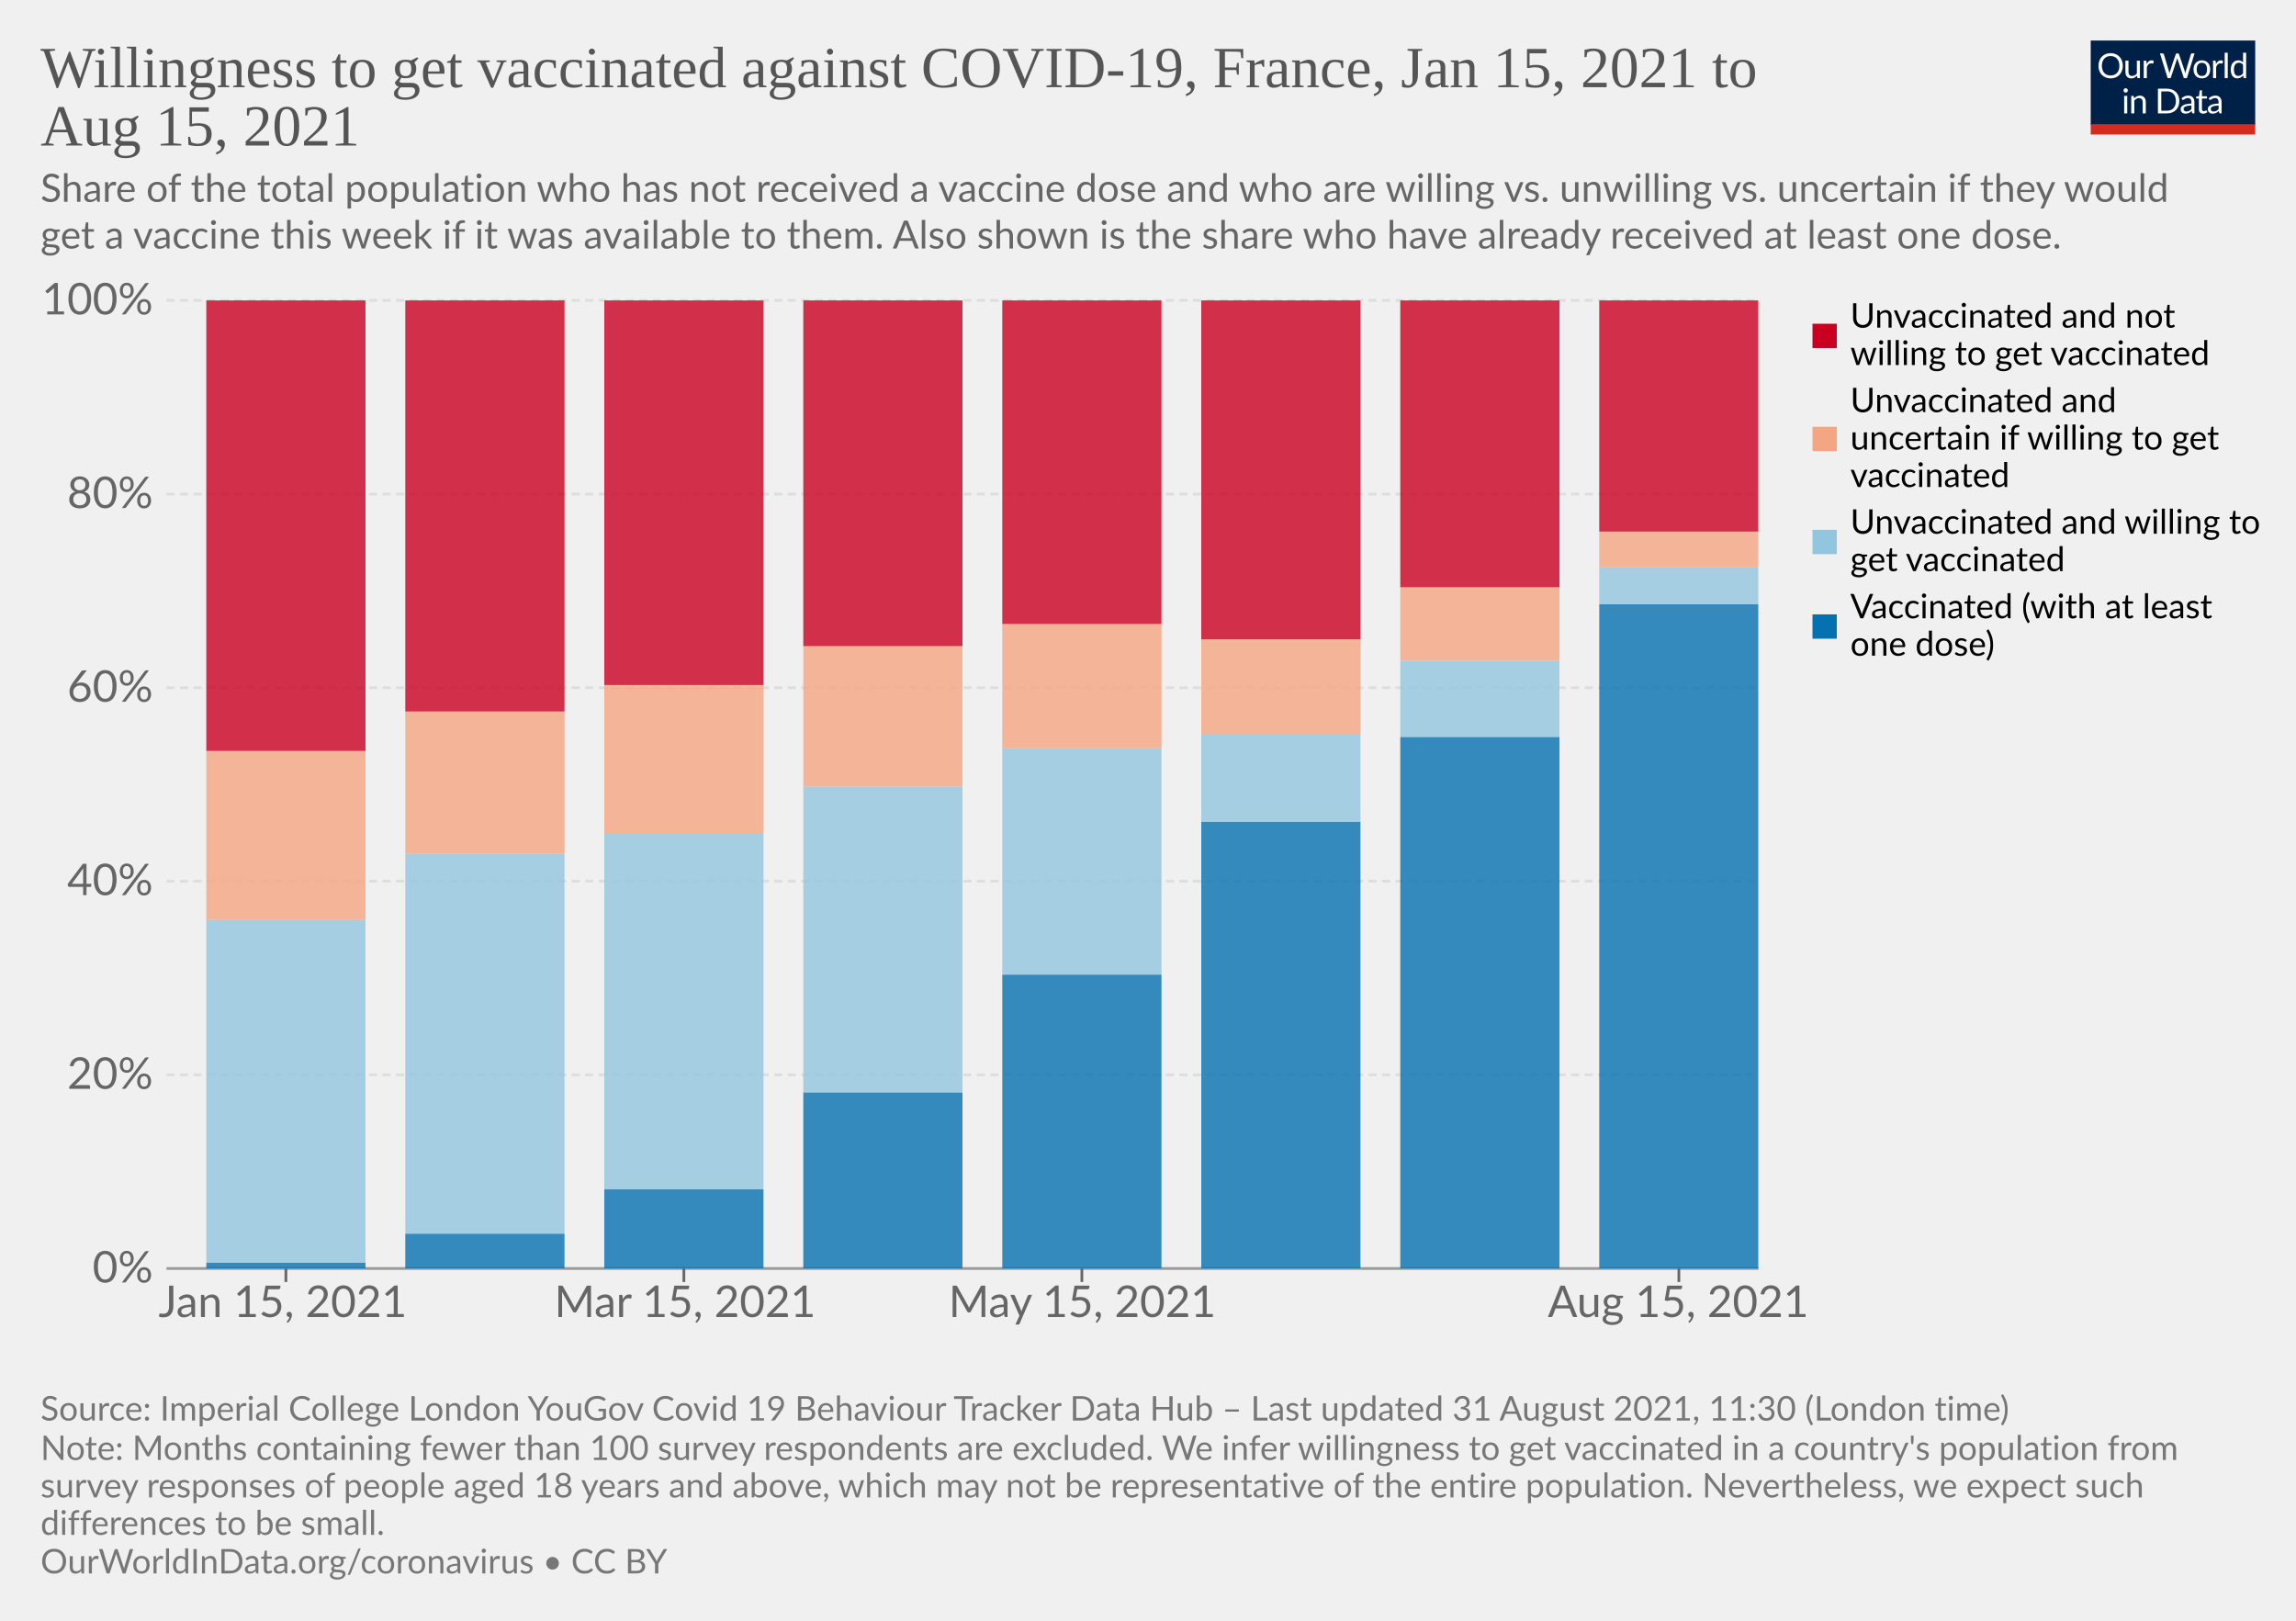
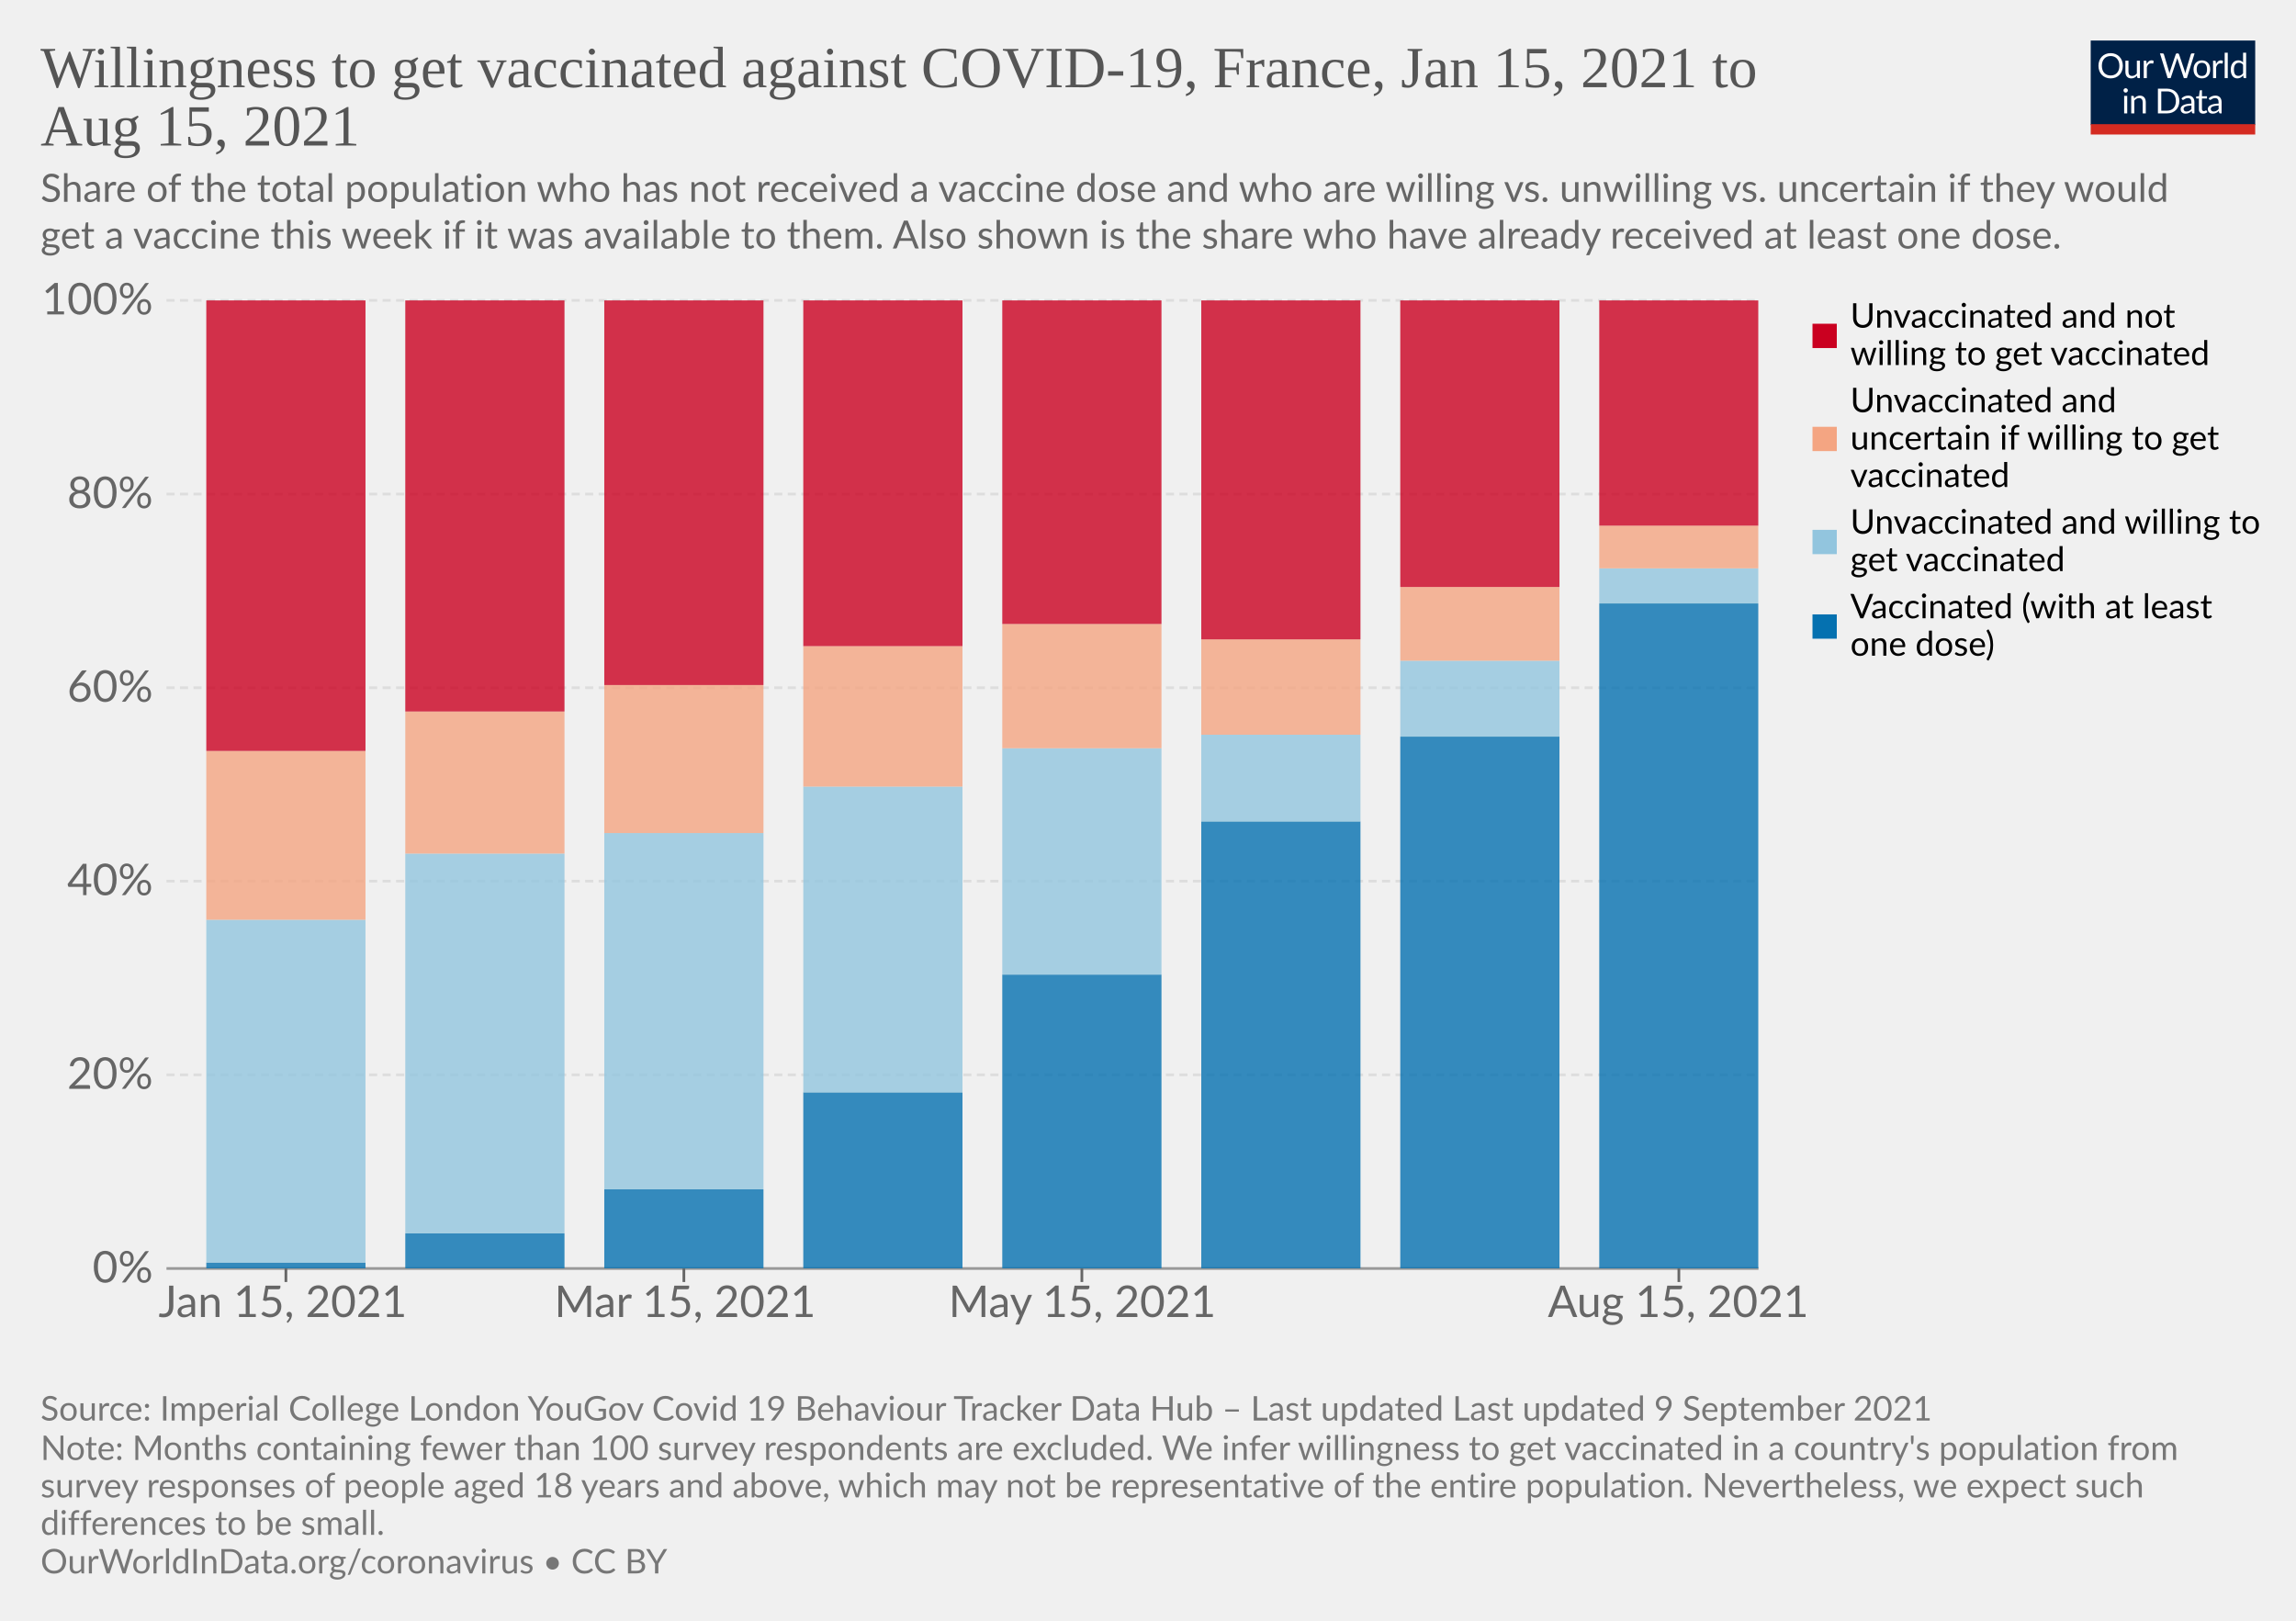
<svg xmlns="http://www.w3.org/2000/svg" version="1.1" style="background-color:#fff;-webkit-font-smoothing:antialiased" width="850" height="600" viewBox="0 0 850 600" font-family="Lato,'Helvetica Neue',Helvetica,Arial,sans-serif" font-size="18" text-rendering="optimizeLegibility">
  <g class="HeaderView">
    <g transform="matrix(.29 0 0 .29 774 15)">
      <svg className="owidLog" width="210" height="120" viewBox="0 0 210 120" fill="none">
        <g clip-path="url(#clip0)">
          <path d="M0 0h210v107.89H0V0z" fill="#002147" />
          <path d="M40.98 32.25c0 2.36-.38 4.53-1.12 6.51a14.26 14.26 0 01-8.1 8.4c-1.9.78-4.02 1.17-6.34 1.17a16.6 16.6 0 01-6.33-1.17 14.31 14.31 0 01-8.08-8.4 18.29 18.29 0 01-1.12-6.51c0-2.36.38-4.53 1.12-6.5.75-1.97 1.8-3.67 3.17-5.1a14.32 14.32 0 014.9-3.34c1.92-.8 4.03-1.19 6.34-1.19 2.32 0 4.43.4 6.34 1.19 1.92.8 3.56 1.9 4.93 3.34a14.87 14.87 0 013.17 5.1 18.1 18.1 0 011.12 6.5zm-4.38 0c0-1.94-.26-3.68-.8-5.22a10.91 10.91 0 00-2.24-3.89 9.68 9.68 0 00-3.52-2.46 11.95 11.95 0 00-4.62-.86c-1.68 0-3.21.28-4.6.86a9.88 9.88 0 00-3.54 2.46 10.91 10.91 0 00-2.24 3.9c-.53 1.53-.8 3.27-.8 5.2 0 1.94.27 3.68.8 5.22a11.17 11.17 0 002.24 3.9 10.01 10.01 0 003.55 2.44c1.38.56 2.9.83 4.6.83s3.24-.27 4.61-.83a9.8 9.8 0 003.52-2.44 11.17 11.17 0 002.25-3.9c.53-1.54.8-3.28.8-5.21zm26.22-6.54V48H60.5c-.56 0-.9-.27-1.05-.81l-.31-2.4a12.45 12.45 0 01-3.26 2.6c-1.2.64-2.58.96-4.13.96-1.22 0-2.3-.2-3.24-.6a6.52 6.52 0 01-2.33-1.7 7.37 7.37 0 01-1.43-2.67c-.3-1.04-.46-2.2-.46-3.45V25.7h3.91v14.22c0 1.68.38 2.99 1.15 3.91.77.93 1.96 1.39 3.54 1.39 1.16 0 2.24-.27 3.23-.82a10.42 10.42 0 002.8-2.28V25.7h3.91zm8.61 4.47a9.94 9.94 0 012.6-3.56 5.64 5.64 0 013.76-1.3c.47 0 .92.05 1.34.15.44.1.83.27 1.17.49l-.3 2.92c-.09.37-.3.55-.66.55-.2 0-.5-.04-.9-.13a6.21 6.21 0 00-3.24.18 4.23 4.23 0 00-1.47.92c-.42.4-.81.9-1.17 1.5-.33.58-.64 1.26-.92 2.02V48H67.7V25.71h2.25c.42 0 .72.08.88.25.16.16.27.44.33.83l.26 3.39zm61.16-13.7L122.75 48h-3.82l-7.99-24.05a21.95 21.95 0 01-.42-1.58 38.36 38.36 0 01-.44 1.58L102.05 48h-3.83L88.4 16.47h3.54c.38 0 .7.1.95.29.26.2.43.43.5.73l6.52 21.9.28 1.28.29 1.46.3-1.46.38-1.27 7.41-21.91c.1-.25.26-.48.51-.69.27-.22.58-.33.95-.33h1.23c.38 0 .69.1.92.29a1.77 1.77 0 01.53.73l7.4 21.9a28.4 28.4 0 01.68 2.62 29.52 29.52 0 01.52-2.61l6.54-21.91a1.31 1.31 0 01.48-.7c.27-.21.58-.32.95-.32h3.32zm9.35 8.88c1.63 0 3.1.27 4.4.82a9.43 9.43 0 015.46 5.94c.5 1.4.74 2.98.74 4.73 0 1.76-.25 3.34-.74 4.75a9.43 9.43 0 01-5.46 5.92c-1.3.52-2.77.79-4.4.79-1.64 0-3.12-.27-4.44-.8a9.42 9.42 0 01-3.35-2.3c-.92-1-1.63-2.2-2.13-3.61-.49-1.41-.73-3-.73-4.75s.24-3.33.73-4.73c.5-1.43 1.2-2.64 2.13-3.63a9.4 9.4 0 013.35-2.31c1.32-.55 2.8-.82 4.44-.82zm0 19.89c2.2 0 3.84-.73 4.93-2.2 1.08-1.48 1.63-3.54 1.63-6.18 0-2.66-.55-4.72-1.63-6.2-1.09-1.49-2.73-2.23-4.93-2.23-1.12 0-2.09.2-2.93.57a5.71 5.71 0 00-2.06 1.65 7.5 7.5 0 00-1.24 2.67c-.26 1.04-.4 2.22-.4 3.54 0 2.64.55 4.7 1.64 6.18 1.1 1.47 2.76 2.2 4.99 2.2zm17.97-15.07a9.94 9.94 0 012.6-3.56 5.64 5.64 0 013.76-1.3c.47 0 .91.05 1.34.15.44.1.83.27 1.16.49l-.28 2.92c-.09.37-.31.55-.66.55-.2 0-.5-.04-.9-.13a6.2 6.2 0 00-3.24.18 4.23 4.23 0 00-1.47.92c-.43.4-.82.9-1.17 1.5a13.1 13.1 0 00-.92 2.02V48h-3.94V25.71h2.24c.43 0 .72.08.88.25.17.16.28.44.33.83l.27 3.39zm15.04-14.59V48h-3.92V15.6h3.92zm19.55 15.43a6.22 6.22 0 00-2.38-2.05 6.7 6.7 0 00-2.86-.6c-2.07 0-3.66.75-4.77 2.23-1.12 1.48-1.68 3.6-1.68 6.33 0 1.46.13 2.7.38 3.74a7.29 7.29 0 001.1 2.56 4.35 4.35 0 001.78 1.45c.7.3 1.5.46 2.4.46 1.29 0 2.41-.3 3.36-.88a9.6 9.6 0 002.67-2.49V31.02zm3.91-15.43V48h-2.33c-.56 0-.9-.27-1.06-.81l-.35-2.71a12.13 12.13 0 01-3.25 2.77 8.28 8.28 0 01-4.23 1.06 7.31 7.31 0 01-6.14-2.9c-.73-.96-1.3-2.15-1.69-3.57a18.35 18.35 0 01.07-9.48 11.29 11.29 0 011.89-3.7 8.7 8.7 0 017.06-3.34 7.96 7.96 0 016.12 2.62V15.59h3.91zM46.61 70.71V93H42.7V70.71h3.91zm.84-7c0 .39-.08.75-.24 1.09a2.81 2.81 0 01-1.52 1.47 2.67 2.67 0 01-2.16 0 2.9 2.9 0 01-1.45-1.47 2.67 2.67 0 010-2.16c.15-.35.35-.65.6-.9.25-.27.53-.47.85-.62a2.67 2.67 0 012.16 0c.35.15.65.35.9.62.27.25.47.55.62.9.16.34.24.7.24 1.08zm7.97 10.24c.49-.54 1-1.04 1.54-1.48a9.85 9.85 0 013.66-1.84 8.96 8.96 0 015.43.35c.94.4 1.72.97 2.33 1.71a7.36 7.36 0 011.43 2.67c.32 1.04.49 2.19.49 3.45V93h-3.94V78.81c0-1.69-.4-3-1.17-3.92-.76-.93-1.93-1.4-3.5-1.4a6.6 6.6 0 00-3.25.83c-1 .56-1.92 1.31-2.77 2.27V93h-3.94V70.71h2.35c.56 0 .9.28 1.04.82l.3 2.42zm57.7 3.3c0 2.36-.37 4.5-1.11 6.44a14.3 14.3 0 01-3.17 4.98 14.1 14.1 0 01-4.93 3.2c-1.9.76-4.02 1.13-6.33 1.13H85.8V61.47h11.77c2.31 0 4.42.39 6.33 1.15a13.8 13.8 0 018.1 8.18 17.75 17.75 0 011.12 6.45zm-4.37 0c0-1.94-.26-3.67-.8-5.2a10.94 10.94 0 00-2.23-3.87 9.57 9.57 0 00-3.53-2.42 12.23 12.23 0 00-4.61-.83h-7.5v24.62h7.5c1.7 0 3.24-.28 4.61-.84a9.7 9.7 0 003.53-2.4 10.94 10.94 0 002.24-3.87c.53-1.53.8-3.26.8-5.2zm19.8 5.72c-1.8.06-3.34.2-4.62.44-1.26.22-2.3.51-3.1.88-.8.36-1.37.8-1.74 1.3-.35.5-.53 1.05-.53 1.67 0 .58.1 1.1.3 1.52a3 3 0 00.76 1.05c.34.27.73.46 1.17.6a6.13 6.13 0 001.45.17 7.28 7.28 0 003.5-.81 11.95 11.95 0 002.82-2.2v-4.62zm-12.65-9.11a12.73 12.73 0 013.98-2.66c1.43-.59 3-.88 4.73-.88 1.25 0 2.36.2 3.33.61a6.81 6.81 0 013.94 4.38c.33 1.04.5 2.19.5 3.43V93h-1.74a1.8 1.8 0 01-.88-.18c-.2-.13-.36-.38-.48-.74l-.44-2.12-1.72 1.46a9.48 9.48 0 01-3.74 1.7c-.69.15-1.46.23-2.3.23-.87 0-1.69-.12-2.45-.35a5.34 5.34 0 01-3.34-2.93 6.64 6.64 0 01-.49-2.64c0-.88.25-1.72.73-2.53a6.33 6.33 0 012.35-2.17c1.09-.63 2.5-1.15 4.25-1.54 1.75-.41 3.89-.65 6.42-.7v-1.75c0-1.73-.37-3.03-1.12-3.91-.75-.9-1.84-1.34-3.28-1.34-.97 0-1.78.12-2.44.37-.64.23-1.2.5-1.7.81l-1.23.82c-.33.23-.67.35-1 .35-.27 0-.5-.07-.69-.2a2.1 2.1 0 01-.48-.53l-.7-1.25zm27.67 19.5c-1.76 0-3.12-.5-4.07-1.48-.94-.98-1.41-2.4-1.41-4.25V74h-2.68a.9.9 0 01-.6-.2c-.16-.14-.24-.36-.24-.66v-1.56l3.65-.46.9-6.89a.9.9 0 01.29-.52.88.88 0 01.62-.22H142v7.67h6.44V74H142v13.38c0 .94.22 1.63.68 2.09.45.45 1.04.68 1.76.68a3.21 3.21 0 001.85-.53l.55-.35c.16-.12.3-.18.41-.18.2 0 .4.13.55.38l1.15 1.87a7.45 7.45 0 01-2.44 1.5 8.53 8.53 0 01-2.95.52zm19.68-10.4c-1.8.07-3.34.21-4.62.45-1.26.22-2.3.51-3.1.88-.8.36-1.37.8-1.74 1.3-.35.5-.53 1.05-.53 1.67 0 .58.1 1.1.3 1.52a2.9 2.9 0 00.76 1.05c.34.27.73.46 1.17.6a6.13 6.13 0 001.45.17 7.3 7.3 0 003.5-.81 12.04 12.04 0 002.82-2.2v-4.62zm-12.65-9.1a12.72 12.72 0 013.99-2.66c1.42-.59 3-.88 4.72-.88 1.25 0 2.36.2 3.33.61a6.81 6.81 0 013.94 4.38c.33 1.04.5 2.19.5 3.43V93h-1.74a1.8 1.8 0 01-.88-.18c-.2-.13-.36-.38-.48-.74l-.44-2.12-1.72 1.46a9.48 9.48 0 01-3.74 1.7c-.69.15-1.46.23-2.3.23-.87 0-1.69-.12-2.45-.35a5.33 5.33 0 01-3.34-2.93 6.62 6.62 0 01-.49-2.64c0-.88.25-1.72.73-2.53a6.33 6.33 0 012.35-2.17c1.09-.63 2.5-1.15 4.25-1.54a31.2 31.2 0 016.42-.7v-1.75c0-1.73-.37-3.03-1.12-3.91-.75-.9-1.84-1.34-3.28-1.34-.97 0-1.78.12-2.44.37-.64.23-1.2.5-1.7.81l-1.22.82c-.34.23-.68.35-1.02.35-.26 0-.49-.07-.68-.2a1.88 1.88 0 01-.48-.53l-.7-1.25zM40.98 32.25c0 2.36-.38 4.53-1.12 6.51a14.26 14.26 0 01-8.1 8.4c-1.9.78-4.02 1.17-6.34 1.17a16.6 16.6 0 01-6.33-1.17 14.31 14.31 0 01-8.08-8.4 18.29 18.29 0 01-1.12-6.51c0-2.36.38-4.53 1.12-6.5.75-1.97 1.8-3.67 3.17-5.1a14.32 14.32 0 014.9-3.34c1.92-.8 4.03-1.19 6.34-1.19 2.32 0 4.43.4 6.34 1.19 1.92.8 3.56 1.9 4.93 3.34a14.87 14.87 0 013.17 5.1 18.1 18.1 0 011.12 6.5zm-4.38 0c0-1.94-.26-3.68-.8-5.22a10.91 10.91 0 00-2.24-3.89 9.68 9.68 0 00-3.52-2.46 11.95 11.95 0 00-4.62-.86c-1.68 0-3.21.28-4.6.86a9.88 9.88 0 00-3.54 2.46 10.91 10.91 0 00-2.24 3.9c-.53 1.53-.8 3.27-.8 5.2 0 1.94.27 3.68.8 5.22a11.17 11.17 0 002.24 3.9 10.01 10.01 0 003.55 2.44c1.38.56 2.9.83 4.6.83s3.24-.27 4.61-.83a9.8 9.8 0 003.52-2.44 11.17 11.17 0 002.25-3.9c.53-1.54.8-3.28.8-5.21zm26.22-6.54V48H60.5c-.56 0-.9-.27-1.05-.81l-.31-2.4a12.45 12.45 0 01-3.26 2.6c-1.2.64-2.58.96-4.13.96-1.22 0-2.3-.2-3.24-.6a6.52 6.52 0 01-2.33-1.7 7.37 7.37 0 01-1.43-2.67c-.3-1.04-.46-2.2-.46-3.45V25.7h3.91v14.22c0 1.68.38 2.99 1.15 3.91.77.93 1.96 1.39 3.54 1.39 1.16 0 2.24-.27 3.23-.82a10.42 10.42 0 002.8-2.28V25.7h3.91zm8.61 4.47a9.94 9.94 0 012.6-3.56 5.64 5.64 0 013.76-1.3c.47 0 .92.05 1.34.15.44.1.83.27 1.17.49l-.3 2.92c-.09.37-.3.55-.66.55-.2 0-.5-.04-.9-.13a6.21 6.21 0 00-3.24.18 4.23 4.23 0 00-1.47.92c-.42.4-.81.9-1.17 1.5-.33.58-.64 1.26-.92 2.02V48H67.7V25.71h2.25c.42 0 .72.08.88.25.16.16.27.44.33.83l.26 3.39zm61.16-13.7L122.75 48h-3.82l-7.99-24.05a21.95 21.95 0 01-.42-1.58 38.36 38.36 0 01-.44 1.58L102.05 48h-3.83L88.4 16.47h3.54c.38 0 .7.1.95.29.26.2.43.43.5.73l6.52 21.9.28 1.28.29 1.46.3-1.46.38-1.27 7.41-21.91c.1-.25.26-.48.51-.69.27-.22.58-.33.95-.33h1.23c.38 0 .69.1.92.29a1.77 1.77 0 01.53.73l7.4 21.9a28.4 28.4 0 01.68 2.62 29.52 29.52 0 01.52-2.61l6.54-21.91a1.31 1.31 0 01.48-.7c.27-.21.58-.32.95-.32h3.32zm9.35 8.88c1.63 0 3.1.27 4.4.82a9.43 9.43 0 015.46 5.94c.5 1.4.74 2.98.74 4.73 0 1.76-.25 3.34-.74 4.75a9.43 9.43 0 01-5.46 5.92c-1.3.52-2.77.79-4.4.79-1.64 0-3.12-.27-4.44-.8a9.42 9.42 0 01-3.35-2.3c-.92-1-1.63-2.2-2.13-3.61-.49-1.41-.73-3-.73-4.75s.24-3.33.73-4.73c.5-1.43 1.2-2.64 2.13-3.63a9.4 9.4 0 013.35-2.31c1.32-.55 2.8-.82 4.44-.82zm0 19.89c2.2 0 3.84-.73 4.93-2.2 1.08-1.48 1.63-3.54 1.63-6.18 0-2.66-.55-4.72-1.63-6.2-1.09-1.49-2.73-2.23-4.93-2.23-1.12 0-2.09.2-2.93.57a5.71 5.71 0 00-2.06 1.65 7.5 7.5 0 00-1.24 2.67c-.26 1.04-.4 2.22-.4 3.54 0 2.64.55 4.7 1.64 6.18 1.1 1.47 2.76 2.2 4.99 2.2zm17.97-15.07a9.94 9.94 0 012.6-3.56 5.64 5.64 0 013.76-1.3c.47 0 .91.05 1.34.15.44.1.83.27 1.16.49l-.28 2.92c-.09.37-.31.55-.66.55-.2 0-.5-.04-.9-.13a6.2 6.2 0 00-3.24.18 4.23 4.23 0 00-1.47.92c-.43.4-.82.9-1.17 1.5a13.1 13.1 0 00-.92 2.02V48h-3.94V25.71h2.24c.43 0 .72.08.88.25.17.16.28.44.33.83l.27 3.39zm15.04-14.59V48h-3.92V15.6h3.92zm19.55 15.43a6.22 6.22 0 00-2.38-2.05 6.7 6.7 0 00-2.86-.6c-2.07 0-3.66.75-4.77 2.23-1.12 1.48-1.68 3.6-1.68 6.33 0 1.46.13 2.7.38 3.74a7.29 7.29 0 001.1 2.56 4.35 4.35 0 001.78 1.45c.7.3 1.5.46 2.4.46 1.29 0 2.41-.3 3.36-.88a9.6 9.6 0 002.67-2.49V31.02zm3.91-15.43V48h-2.33c-.56 0-.9-.27-1.06-.81l-.35-2.71a12.13 12.13 0 01-3.25 2.77 8.28 8.28 0 01-4.23 1.06 7.31 7.31 0 01-6.14-2.9c-.73-.96-1.3-2.15-1.69-3.57a18.35 18.35 0 01.07-9.48 11.29 11.29 0 011.89-3.7 8.7 8.7 0 017.06-3.34 7.96 7.96 0 016.12 2.62V15.59h3.91zM46.61 70.71V93H42.7V70.71h3.91zm.84-7c0 .39-.08.75-.24 1.09a2.81 2.81 0 01-1.52 1.47 2.67 2.67 0 01-2.16 0 2.9 2.9 0 01-1.45-1.47 2.67 2.67 0 010-2.16c.15-.35.35-.65.6-.9.25-.27.53-.47.85-.62a2.67 2.67 0 012.16 0c.35.15.65.35.9.62.27.25.47.55.62.9.16.34.24.7.24 1.08zm7.97 10.24c.49-.54 1-1.04 1.54-1.48a9.85 9.85 0 013.66-1.84 8.96 8.96 0 015.43.35c.94.4 1.72.97 2.33 1.71a7.36 7.36 0 011.43 2.67c.32 1.04.49 2.19.49 3.45V93h-3.94V78.81c0-1.69-.4-3-1.17-3.92-.76-.93-1.93-1.4-3.5-1.4a6.6 6.6 0 00-3.25.83c-1 .56-1.92 1.31-2.77 2.27V93h-3.94V70.71h2.35c.56 0 .9.28 1.04.82l.3 2.42zm57.7 3.3c0 2.36-.37 4.5-1.11 6.44a14.3 14.3 0 01-3.17 4.98 14.1 14.1 0 01-4.93 3.2c-1.9.76-4.02 1.13-6.33 1.13H85.8V61.47h11.77c2.31 0 4.42.39 6.33 1.15a13.8 13.8 0 018.1 8.18 17.75 17.75 0 011.12 6.45zm-4.37 0c0-1.94-.26-3.67-.8-5.2a10.94 10.94 0 00-2.23-3.87 9.57 9.57 0 00-3.53-2.42 12.23 12.23 0 00-4.61-.83h-7.5v24.62h7.5c1.7 0 3.24-.28 4.61-.84a9.7 9.7 0 003.53-2.4 10.94 10.94 0 002.24-3.87c.53-1.53.8-3.26.8-5.2zm19.8 5.72c-1.8.06-3.34.2-4.62.44-1.26.22-2.3.51-3.1.88-.8.36-1.37.8-1.74 1.3-.35.5-.53 1.05-.53 1.67 0 .58.1 1.1.3 1.52a3 3 0 00.76 1.05c.34.27.73.46 1.17.6a6.13 6.13 0 001.45.17 7.28 7.28 0 003.5-.81 11.95 11.95 0 002.82-2.2v-4.62zm-12.65-9.11a12.73 12.73 0 013.98-2.66c1.43-.59 3-.88 4.73-.88 1.25 0 2.36.2 3.33.61a6.81 6.81 0 013.94 4.38c.33 1.04.5 2.19.5 3.43V93h-1.74a1.8 1.8 0 01-.88-.18c-.2-.13-.36-.38-.48-.74l-.44-2.12-1.72 1.46a9.48 9.48 0 01-3.74 1.7c-.69.15-1.46.23-2.3.23-.87 0-1.69-.12-2.45-.35a5.34 5.34 0 01-3.34-2.93 6.64 6.64 0 01-.49-2.64c0-.88.25-1.72.73-2.53a6.33 6.33 0 012.35-2.17c1.09-.63 2.5-1.15 4.25-1.54 1.75-.41 3.89-.65 6.42-.7v-1.75c0-1.73-.37-3.03-1.12-3.91-.75-.9-1.84-1.34-3.28-1.34-.97 0-1.78.12-2.44.37-.64.23-1.2.5-1.7.81l-1.23.82c-.33.23-.67.35-1 .35-.27 0-.5-.07-.69-.2a2.1 2.1 0 01-.48-.53l-.7-1.25zm27.67 19.5c-1.76 0-3.12-.5-4.07-1.48-.94-.98-1.41-2.4-1.41-4.25V74h-2.68a.9.9 0 01-.6-.2c-.16-.14-.24-.36-.24-.66v-1.56l3.65-.46.9-6.89a.9.9 0 01.29-.52.88.88 0 01.62-.22H142v7.67h6.44V74H142v13.38c0 .94.22 1.63.68 2.09.45.45 1.04.68 1.76.68a3.21 3.21 0 001.85-.53l.55-.35c.16-.12.3-.18.41-.18.2 0 .4.13.55.38l1.15 1.87a7.45 7.45 0 01-2.44 1.5 8.53 8.53 0 01-2.95.52zm19.68-10.4c-1.8.07-3.34.21-4.62.45-1.26.22-2.3.51-3.1.88-.8.36-1.37.8-1.74 1.3-.35.5-.53 1.05-.53 1.67 0 .58.1 1.1.3 1.52a2.9 2.9 0 00.76 1.05c.34.27.73.46 1.17.6a6.13 6.13 0 001.45.17 7.3 7.3 0 003.5-.81 12.04 12.04 0 002.82-2.2v-4.62zm-12.65-9.1a12.72 12.72 0 013.99-2.66c1.42-.59 3-.88 4.72-.88 1.25 0 2.36.2 3.33.61a6.81 6.81 0 013.94 4.38c.33 1.04.5 2.19.5 3.43V93h-1.74a1.8 1.8 0 01-.88-.18c-.2-.13-.36-.38-.48-.74l-.44-2.12-1.72 1.46a9.48 9.48 0 01-3.74 1.7c-.69.15-1.46.23-2.3.23-.87 0-1.69-.12-2.45-.35a5.33 5.33 0 01-3.34-2.93 6.62 6.62 0 01-.49-2.64c0-.88.25-1.72.73-2.53a6.33 6.33 0 012.35-2.17c1.09-.63 2.5-1.15 4.25-1.54a31.2 31.2 0 016.42-.7v-1.75c0-1.73-.37-3.03-1.12-3.91-.75-.9-1.84-1.34-3.28-1.34-.97 0-1.78.12-2.44.37-.64.23-1.2.5-1.7.81l-1.22.82c-.34.23-.68.35-1.02.35-.26 0-.49-.07-.68-.2a1.88 1.88 0 01-.48-.53l-.7-1.25zM40.98 32.25c0 2.36-.38 4.53-1.12 6.51a14.26 14.26 0 01-8.1 8.4c-1.9.78-4.02 1.17-6.34 1.17a16.6 16.6 0 01-6.33-1.17 14.31 14.31 0 01-8.08-8.4 18.29 18.29 0 01-1.12-6.51c0-2.36.38-4.53 1.12-6.5.75-1.97 1.8-3.67 3.17-5.1a14.32 14.32 0 014.9-3.34c1.92-.8 4.03-1.19 6.34-1.19 2.32 0 4.43.4 6.34 1.19 1.92.8 3.56 1.9 4.93 3.34a14.87 14.87 0 013.17 5.1 18.1 18.1 0 011.12 6.5zm-4.38 0c0-1.94-.26-3.68-.8-5.22a10.91 10.91 0 00-2.24-3.89 9.68 9.68 0 00-3.52-2.46 11.95 11.95 0 00-4.62-.86c-1.68 0-3.21.28-4.6.86a9.88 9.88 0 00-3.54 2.46 10.91 10.91 0 00-2.24 3.9c-.53 1.53-.8 3.27-.8 5.2 0 1.94.27 3.68.8 5.22a11.17 11.17 0 002.24 3.9 10.01 10.01 0 003.55 2.44c1.38.56 2.9.83 4.6.83s3.24-.27 4.61-.83a9.8 9.8 0 003.52-2.44 11.17 11.17 0 002.25-3.9c.53-1.54.8-3.28.8-5.21zm26.22-6.54V48H60.5c-.56 0-.9-.27-1.05-.81l-.31-2.4a12.45 12.45 0 01-3.26 2.6c-1.2.64-2.58.96-4.13.96-1.22 0-2.3-.2-3.24-.6a6.52 6.52 0 01-2.33-1.7 7.37 7.37 0 01-1.43-2.67c-.3-1.04-.46-2.2-.46-3.45V25.7h3.91v14.22c0 1.68.38 2.99 1.15 3.91.77.93 1.96 1.39 3.54 1.39 1.16 0 2.24-.27 3.23-.82a10.42 10.42 0 002.8-2.28V25.7h3.91zm8.61 4.47a9.94 9.94 0 012.6-3.56 5.64 5.64 0 013.76-1.3c.47 0 .92.05 1.34.15.44.1.83.27 1.17.49l-.3 2.92c-.09.37-.3.55-.66.55-.2 0-.5-.04-.9-.13a6.21 6.21 0 00-3.24.18 4.23 4.23 0 00-1.47.92c-.42.4-.81.9-1.17 1.5-.33.58-.64 1.26-.92 2.02V48H67.7V25.71h2.25c.42 0 .72.08.88.25.16.16.27.44.33.83l.26 3.39zm61.16-13.7L122.75 48h-3.82l-7.99-24.05a21.95 21.95 0 01-.42-1.58 38.36 38.36 0 01-.44 1.58L102.05 48h-3.83L88.4 16.47h3.54c.38 0 .7.1.95.29.26.2.43.43.5.73l6.52 21.9.28 1.28.29 1.46.3-1.46.38-1.27 7.41-21.91c.1-.25.26-.48.51-.69.27-.22.58-.33.95-.33h1.23c.38 0 .69.1.92.29a1.77 1.77 0 01.53.73l7.4 21.9a28.4 28.4 0 01.68 2.62 29.52 29.52 0 01.52-2.61l6.54-21.91a1.31 1.31 0 01.48-.7c.27-.21.58-.32.95-.32h3.32zm9.35 8.88c1.63 0 3.1.27 4.4.82a9.43 9.43 0 015.46 5.94c.5 1.4.74 2.98.74 4.73 0 1.76-.25 3.34-.74 4.75a9.43 9.43 0 01-5.46 5.92c-1.3.52-2.77.79-4.4.79-1.64 0-3.12-.27-4.44-.8a9.42 9.42 0 01-3.35-2.3c-.92-1-1.63-2.2-2.13-3.61-.49-1.41-.73-3-.73-4.75s.24-3.33.73-4.73c.5-1.43 1.2-2.64 2.13-3.63a9.4 9.4 0 013.35-2.31c1.32-.55 2.8-.82 4.44-.82zm0 19.89c2.2 0 3.84-.73 4.93-2.2 1.08-1.48 1.63-3.54 1.63-6.18 0-2.66-.55-4.72-1.63-6.2-1.09-1.49-2.73-2.23-4.93-2.23-1.12 0-2.09.2-2.93.57a5.71 5.71 0 00-2.06 1.65 7.5 7.5 0 00-1.24 2.67c-.26 1.04-.4 2.22-.4 3.54 0 2.64.55 4.7 1.64 6.18 1.1 1.47 2.76 2.2 4.99 2.2zm17.97-15.07a9.94 9.94 0 012.6-3.56 5.64 5.64 0 013.76-1.3c.47 0 .91.05 1.34.15.44.1.83.27 1.16.49l-.28 2.92c-.09.37-.31.55-.66.55-.2 0-.5-.04-.9-.13a6.2 6.2 0 00-3.24.18 4.23 4.23 0 00-1.47.92c-.43.4-.82.9-1.17 1.5a13.1 13.1 0 00-.92 2.02V48h-3.94V25.71h2.24c.43 0 .72.08.88.25.17.16.28.44.33.83l.27 3.39zm15.04-14.59V48h-3.92V15.6h3.92zm19.55 15.43a6.22 6.22 0 00-2.38-2.05 6.7 6.7 0 00-2.86-.6c-2.07 0-3.66.75-4.77 2.23-1.12 1.48-1.68 3.6-1.68 6.33 0 1.46.13 2.7.38 3.74a7.29 7.29 0 001.1 2.56 4.35 4.35 0 001.78 1.45c.7.3 1.5.46 2.4.46 1.29 0 2.41-.3 3.36-.88a9.6 9.6 0 002.67-2.49V31.02zm3.91-15.43V48h-2.33c-.56 0-.9-.27-1.06-.81l-.35-2.71a12.13 12.13 0 01-3.25 2.77 8.28 8.28 0 01-4.23 1.06 7.31 7.31 0 01-6.14-2.9c-.73-.96-1.3-2.15-1.69-3.57a18.35 18.35 0 01.07-9.48 11.29 11.29 0 011.89-3.7 8.7 8.7 0 017.06-3.34 7.96 7.96 0 016.12 2.62V15.59h3.91zM46.61 70.71V93H42.7V70.71h3.91zm.84-7c0 .39-.08.75-.24 1.09a2.81 2.81 0 01-1.52 1.47 2.67 2.67 0 01-2.16 0 2.9 2.9 0 01-1.45-1.47 2.67 2.67 0 010-2.16c.15-.35.35-.65.6-.9.25-.27.53-.47.85-.62a2.67 2.67 0 012.16 0c.35.15.65.35.9.62.27.25.47.55.62.9.16.34.24.7.24 1.08zm7.97 10.24c.49-.54 1-1.04 1.54-1.48a9.85 9.85 0 013.66-1.84 8.96 8.96 0 015.43.35c.94.4 1.72.97 2.33 1.71a7.36 7.36 0 011.43 2.67c.32 1.04.49 2.19.49 3.45V93h-3.94V78.81c0-1.69-.4-3-1.17-3.92-.76-.93-1.93-1.4-3.5-1.4a6.6 6.6 0 00-3.25.83c-1 .56-1.92 1.31-2.77 2.27V93h-3.94V70.71h2.35c.56 0 .9.28 1.04.82l.3 2.42zm57.7 3.3c0 2.36-.37 4.5-1.11 6.44a14.3 14.3 0 01-3.17 4.98 14.1 14.1 0 01-4.93 3.2c-1.9.76-4.02 1.13-6.33 1.13H85.8V61.47h11.77c2.31 0 4.42.39 6.33 1.15a13.8 13.8 0 018.1 8.18 17.75 17.75 0 011.12 6.45zm-4.37 0c0-1.94-.26-3.67-.8-5.2a10.94 10.94 0 00-2.23-3.87 9.57 9.57 0 00-3.53-2.42 12.23 12.23 0 00-4.61-.83h-7.5v24.62h7.5c1.7 0 3.24-.28 4.61-.84a9.7 9.7 0 003.53-2.4 10.94 10.94 0 002.24-3.87c.53-1.53.8-3.26.8-5.2zm19.8 5.72c-1.8.06-3.34.2-4.62.44-1.26.22-2.3.51-3.1.88-.8.36-1.37.8-1.74 1.3-.35.5-.53 1.05-.53 1.67 0 .58.1 1.1.3 1.52a3 3 0 00.76 1.05c.34.27.73.46 1.17.6a6.13 6.13 0 001.45.17 7.28 7.28 0 003.5-.81 11.95 11.95 0 002.82-2.2v-4.62zm-12.65-9.11a12.73 12.73 0 013.98-2.66c1.43-.59 3-.88 4.73-.88 1.25 0 2.36.2 3.33.61a6.81 6.81 0 013.94 4.38c.33 1.04.5 2.19.5 3.43V93h-1.74a1.8 1.8 0 01-.88-.18c-.2-.13-.36-.38-.48-.74l-.44-2.12-1.72 1.46a9.48 9.48 0 01-3.74 1.7c-.69.15-1.46.23-2.3.23-.87 0-1.69-.12-2.45-.35a5.34 5.34 0 01-3.34-2.93 6.64 6.64 0 01-.49-2.64c0-.88.25-1.72.73-2.53a6.33 6.33 0 012.35-2.17c1.09-.63 2.5-1.15 4.25-1.54 1.75-.41 3.89-.65 6.42-.7v-1.75c0-1.73-.37-3.03-1.12-3.91-.75-.9-1.84-1.34-3.28-1.34-.97 0-1.78.12-2.44.37-.64.23-1.2.5-1.7.81l-1.23.82c-.33.23-.67.35-1 .35-.27 0-.5-.07-.69-.2a2.1 2.1 0 01-.48-.53l-.7-1.25zm27.67 19.5c-1.76 0-3.12-.5-4.07-1.48-.94-.98-1.41-2.4-1.41-4.25V74h-2.68a.9.9 0 01-.6-.2c-.16-.14-.24-.36-.24-.66v-1.56l3.65-.46.9-6.89a.9.9 0 01.29-.52.88.88 0 01.62-.22H142v7.67h6.44V74H142v13.38c0 .94.22 1.63.68 2.09.45.45 1.04.68 1.76.68a3.21 3.21 0 001.85-.53l.55-.35c.16-.12.3-.18.41-.18.2 0 .4.13.55.38l1.15 1.87a7.45 7.45 0 01-2.44 1.5 8.53 8.53 0 01-2.95.52zm19.68-10.4c-1.8.07-3.34.21-4.62.45-1.26.22-2.3.51-3.1.88-.8.36-1.37.8-1.74 1.3-.35.5-.53 1.05-.53 1.67 0 .58.1 1.1.3 1.52a2.9 2.9 0 00.76 1.05c.34.27.73.46 1.17.6a6.13 6.13 0 001.45.17 7.3 7.3 0 003.5-.81 12.04 12.04 0 002.82-2.2v-4.62zm-12.65-9.1a12.72 12.72 0 013.99-2.66c1.42-.59 3-.88 4.72-.88 1.25 0 2.36.2 3.33.61a6.81 6.81 0 013.94 4.38c.33 1.04.5 2.19.5 3.43V93h-1.74a1.8 1.8 0 01-.88-.18c-.2-.13-.36-.38-.48-.74l-.44-2.12-1.72 1.46a9.48 9.48 0 01-3.74 1.7c-.69.15-1.46.23-2.3.23-.87 0-1.69-.12-2.45-.35a5.33 5.33 0 01-3.34-2.93 6.62 6.62 0 01-.49-2.64c0-.88.25-1.72.73-2.53a6.33 6.33 0 012.35-2.17c1.09-.63 2.5-1.15 4.25-1.54a31.2 31.2 0 016.42-.7v-1.75c0-1.73-.37-3.03-1.12-3.91-.75-.9-1.84-1.34-3.28-1.34-.97 0-1.78.12-2.44.37-.64.23-1.2.5-1.7.81l-1.22.82c-.34.23-.68.35-1.02.35-.26 0-.49-.07-.68-.2a1.88 1.88 0 01-.48-.53l-.7-1.25z" fill="#fff" />
          <path fill="#D42B21" d="M0 106.79h210V120H0z" />
        </g>
        <defs>
          <clipPath id="clip0">
            <path fill="#fff" d="M0 0h210v120H0z" />
          </clipPath>
        </defs>
      </svg>
    </g>
    <a href="https://ourworldindata.org/grapher/covid-vaccine-willingness-and-people-vaccinated-by-month?country=~FRA" target="_blank" rel="noopener" font-family="&quot;Playfair Display&quot;,Georgia,&quot;Times New Roman&quot;,serif">
      <text font-size="21.6" x="15" y="32.3" fill="#555">
        <tspan x="15" y="32.28">Willingness to get vaccinated against COVID-19, France, Jan 15, 2021 to</tspan>
        <tspan x="15" y="53.88">Aug 15, 2021</tspan>
      </text>
    </a>
    <text font-size="14.4" x="15" y="74.7" fill="#666">
      <tspan x="15" y="74.72">Share of the total population who has not received a vaccine dose and who are willing vs. unwilling vs. uncertain if they would</tspan>
      <tspan x="15" y="92">get a vaccine this week if it was available to them. Also shown is the share who have already received at least one dose.</tspan>
    </text>
  </g>
  <g class="StackedBarChart" width="820" height="379.6">
    <defs>
      <clipPath id="a">
        <path d="M61.63 111.2H651v358.4H61.63z" />
      </clipPath>
    </defs>
    <g class="VerticalAxis" text-anchor="end" fill="#666" font-size="16.2">
      <text x="56.63" y="469.6" dy=".32em">0%</text>
      <text x="56.63" y="397.9" dy=".32em">20%</text>
      <text x="56.63" y="326.2" dy=".32em">40%</text>
      <text x="56.63" y="254.6" dy=".32em">60%</text>
      <text x="56.63" y="182.9" dy=".32em">80%</text>
      <text x="56.63" y="111.2" dy=".32em">100%</text>
    </g>
    <g class="AxisGridLines horizontalLines">
      <path stroke="#999" d="M61.63 469.6H651" />
      <path stroke="#ddd" stroke-dasharray="3,2" d="M61.63 397.9H651M61.63 326.2H651M61.63 254.6H651M61.63 182.9H651M61.63 111.2H651" />
    </g>
    <path stroke="#666" d="M105.84 469.6v5M253.18 469.6v5M400.52 469.6v5M621.53 469.6v5" />
    <g fill="#666" font-size="16.2">
      <text x="58.69" y="487.56">Jan 15, 2021</text>
      <text x="205.23" y="487.56">Mar 15, 2021</text>
      <text x="351.19" y="487.56">May 15, 2021</text>
      <text x="573.01" y="487.56">Aug 15, 2021</text>
    </g>
    <g clip-path="url(#a)">
      <g class="Vaccinated-__0028with-at-least-one-dose__0029-segments" fill="#0571b0">
-         <path opacity=".8" d="M76.37 467.4h58.94v2.2H76.37zM150.04 456.7h58.94v12.9h-58.94zM223.71 440.3h58.94v29.3h-58.94zM297.38 404.4h58.94v65.2h-58.94zM371.05 360.8h58.94v108.8h-58.94zM444.72 304.2h58.94v165.4h-58.94zM518.39 272.8h58.94v196.8h-58.94zM592.06 223.7H651v245.9h-58.94z" />
+         <path opacity=".8" d="M76.37 467.4h58.94v2.2H76.37zM150.04 456.6h58.94v13h-58.94zM223.71 440.3h58.94v29.3h-58.94zM297.38 404.4h58.94v65.2h-58.94zM371.05 360.8h58.94v108.8h-58.94zM444.72 304.1h58.94v165.5h-58.94zM518.39 272.7h58.94v196.9h-58.94zM592.06 223.4H651v246.2h-58.94z" />
      </g>
      <g class="Unvaccinated-and-willing-to-get-vaccinated-segments" fill="#92c5de">
-         <path opacity=".8" d="M76.37 340.5h58.94v126.9H76.37zM150.04 316h58.94v140.7h-58.94zM223.71 308.4h58.94v131.9h-58.94zM297.38 291.2h58.94v113.2h-58.94zM371.05 277h58.94v83.8h-58.94zM444.72 272h58.94v32.2h-58.94zM518.39 244.7h58.94v28.1h-58.94zM592.06 210H651v13.7h-58.94z" />
+         <path opacity=".8" d="M76.37 340.5h58.94v126.9H76.37zM150.04 316h58.94v140.6h-58.94zM223.71 308.4h58.94v131.9h-58.94zM297.38 291.2h58.94v113.2h-58.94zM371.05 277h58.94v83.8h-58.94zM444.72 272h58.94v32.1h-58.94zM518.39 244.6h58.94v28.1h-58.94zM592.06 210.4H651v13h-58.94z" />
      </g>
      <g class="Unvaccinated-and-uncertain-if-willing-to-get-vaccinated-segments" fill="#f4a582">
-         <path opacity=".8" d="M76.37 278h58.94v62.5H76.37zM150.04 263.4h58.94V316h-58.94zM223.71 253.6h58.94v54.8h-58.94zM297.38 239.2h58.94v52h-58.94zM371.05 231h58.94v46h-58.94zM444.72 236.7h58.94V272h-58.94zM518.39 217.4h58.94v27.3h-58.94zM592.06 196.8H651V210h-58.94z" />
+         <path opacity=".8" d="M76.37 278h58.94v62.5H76.37zM150.04 263.4h58.94V316h-58.94zM223.71 253.6h58.94v54.8h-58.94zM297.38 239.2h58.94v52h-58.94zM371.05 231h58.94v46h-58.94zM444.72 236.7h58.94V272h-58.94zM518.39 217.3h58.94v27.3h-58.94zM592.06 194.6H651v15.8h-58.94z" />
      </g>
      <g class="Unvaccinated-and-not-willing-to-get-vaccinated-segments" fill="#ca0020">
-         <path opacity=".8" d="M76.37 111.2h58.94V278H76.37zM150.04 111.2h58.94v152.2h-58.94zM223.71 111.2h58.94v142.4h-58.94zM297.38 111.2h58.94v128h-58.94zM371.05 111.2h58.94V231h-58.94zM444.72 111.2h58.94v125.5h-58.94zM518.39 111.2h58.94v106.2h-58.94zM592.06 111.2H651v85.6h-58.94z" />
+         <path opacity=".8" d="M76.37 111.2h58.94V278H76.37zM150.04 111.2h58.94v152.2h-58.94zM223.71 111.2h58.94v142.4h-58.94zM297.38 111.2h58.94v128h-58.94zM371.05 111.2h58.94V231h-58.94zM444.72 111.2h58.94v125.5h-58.94zM518.39 111.2h58.94v106.1h-58.94zM592.06 111.2H651v83.4h-58.94z" />
      </g>
    </g>
    <g class="ScatterColorLegend clickable" cursor="pointer">
      <g class="legendMark">
        <path fill="#ca0020" d="M671 119.85h9v9h-9z" />
        <text font-size="12.6" x="685" y="121.3">
          <tspan x="685" y="121.28">Unvaccinated and not</tspan>
          <tspan x="685" y="135.14">willing to get vaccinated</tspan>
        </text>
      </g>
      <g class="legendMark">
        <path fill="#f4a582" d="M671 158h9v9h-9z" />
        <text font-size="12.6" x="685" y="152.6">
          <tspan x="685" y="152.58">Unvaccinated and</tspan>
          <tspan x="685" y="166.44">uncertain if willing to get</tspan>
          <tspan x="685" y="180.3">vaccinated</tspan>
        </text>
      </g>
      <g class="legendMark">
        <path fill="#92c5de" d="M671 196.15h9v9h-9z" />
        <text font-size="12.6" x="685" y="197.6">
          <tspan x="685" y="197.58">Unvaccinated and willing to</tspan>
          <tspan x="685" y="211.44">get vaccinated</tspan>
        </text>
      </g>
      <g class="legendMark">
        <path fill="#0571b0" d="M671 227.45h9v9h-9z" />
        <text font-size="12.6" x="685" y="228.9">
          <tspan x="685" y="228.88">Vaccinated (with at least</tspan>
          <tspan x="685" y="242.74">one dose)</tspan>
        </text>
      </g>
    </g>
  </g>
  <g class="SourcesFooter" fill="#777">
    <g fill="#777">
      <text font-size="12.6" x="15" y="525.9">
-         <tspan x="15" y="525.88">Source: Imperial College London YouGov Covid 19 Behaviour Tracker Data Hub – Last updated 31 August 2021, 11:30 (London time)</tspan>
+         <tspan x="15" y="525.88">Source: Imperial College London YouGov Covid 19 Behaviour Tracker Data Hub – Last updated Last updated 9 September 2021</tspan>
      </text>
    </g>
    <text font-size="12.6" x="15" y="540.5">
      <tspan x="15" y="540.48">Note: Months containing fewer than 100 survey respondents are excluded. We infer willingness to get vaccinated in a country's population from</tspan>
      <tspan x="15" y="554.34">survey responses of people aged 18 years and above, which may not be representative of the entire population. Nevertheless, we expect such</tspan>
      <tspan x="15" y="568.2">differences to be small.</tspan>
    </text>
    <text font-size="12.6" x="15" y="582.5">
      <tspan x="15" y="582.48">
        <a target="_blank" href="https://ourworldindata.org/coronavirus" fill="#777">OurWorldInData.org/coronavirus</a> • <a class="cclogo" href="http://creativecommons.org/licenses/by/4.0/deed.en_US" target="_blank" fill="#777">CC BY</a>
      </tspan>
    </text>
  </g>
</svg>
